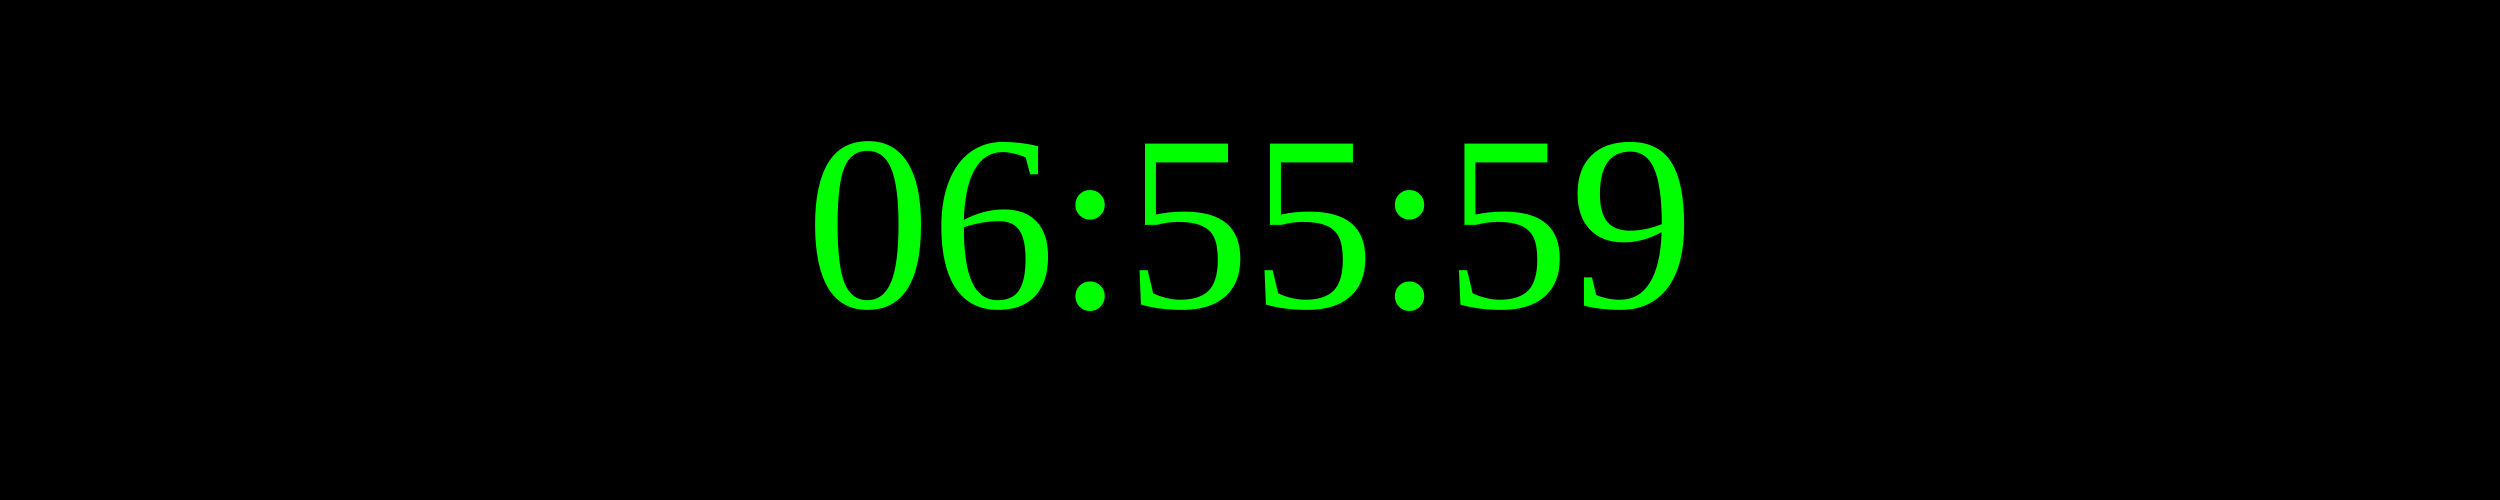
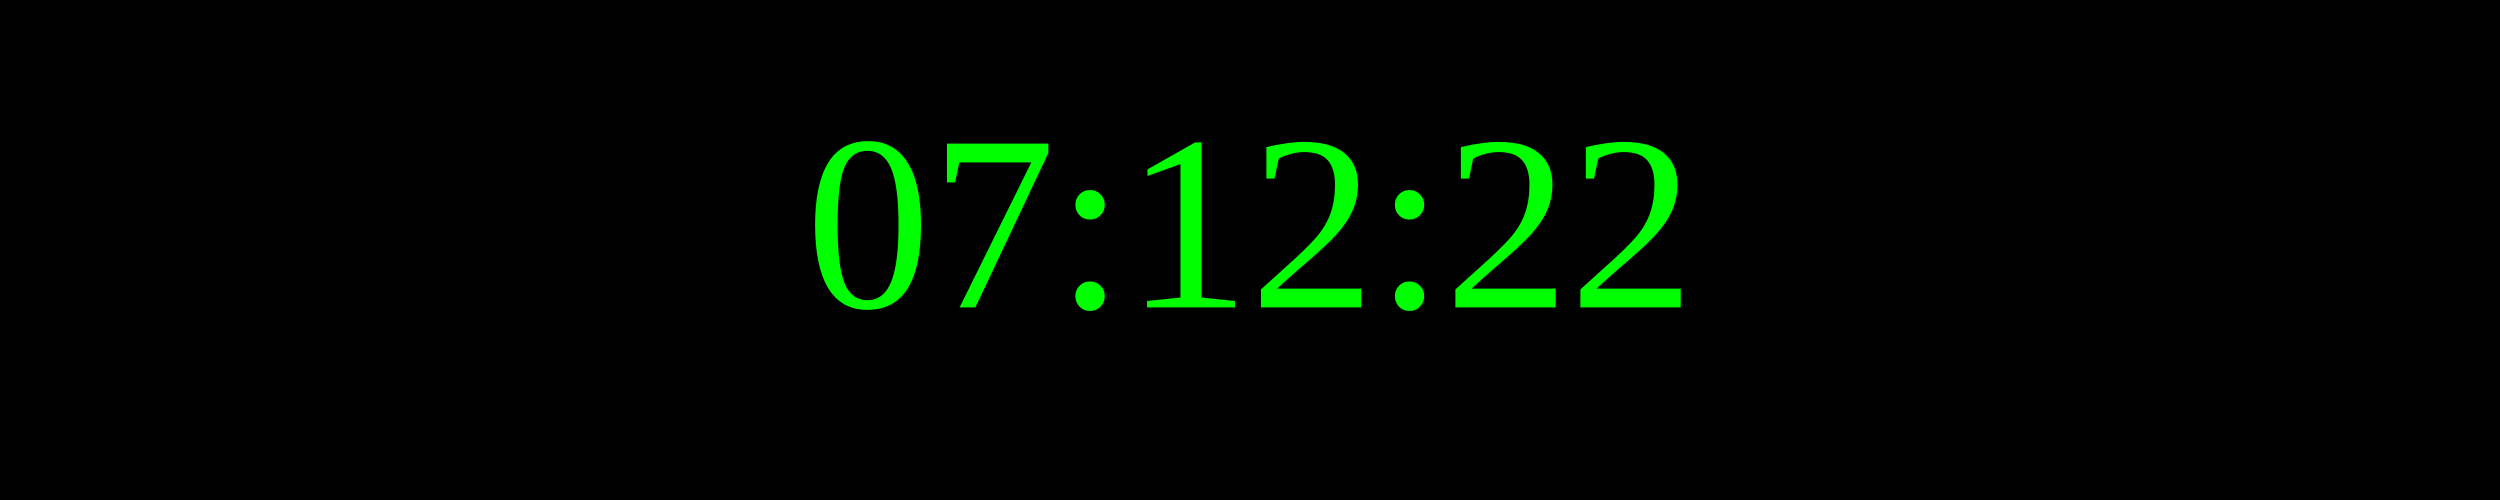
<svg xmlns="http://www.w3.org/2000/svg" width="250" height="50">
  <rect width="100%" height="100%" fill="black" />
  <text x="50%" y="50%" font-size="25" fill="lime" text-anchor="middle" dominant-baseline="middle">
- 06:55:59
+ 07:12:22
</text>
</svg>
